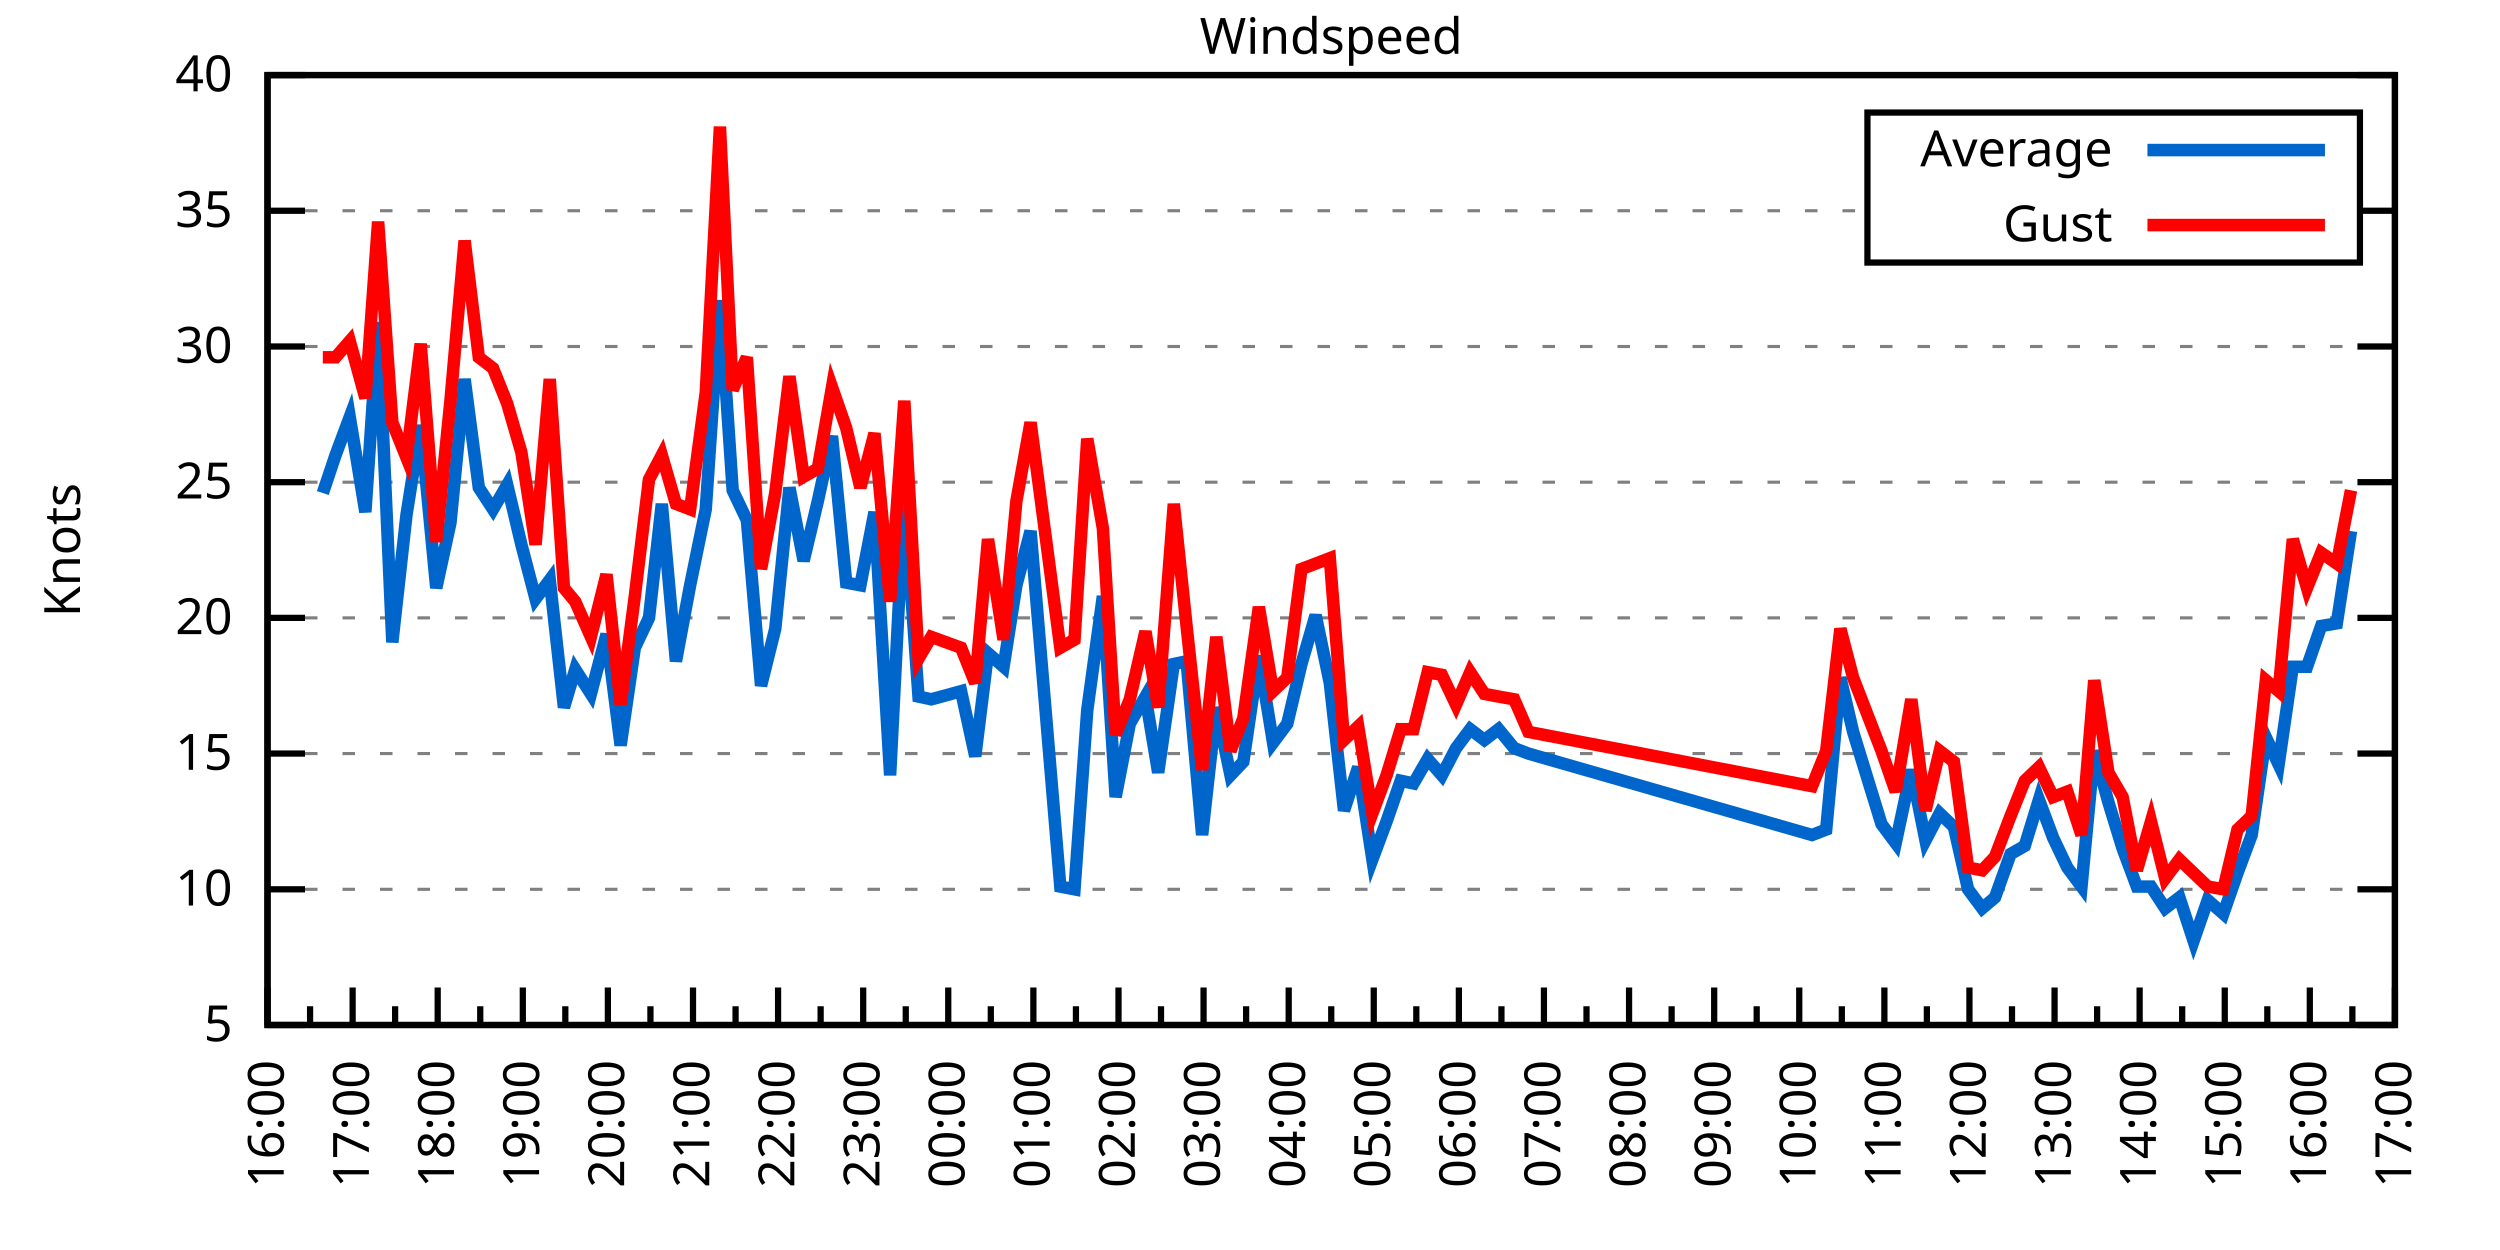
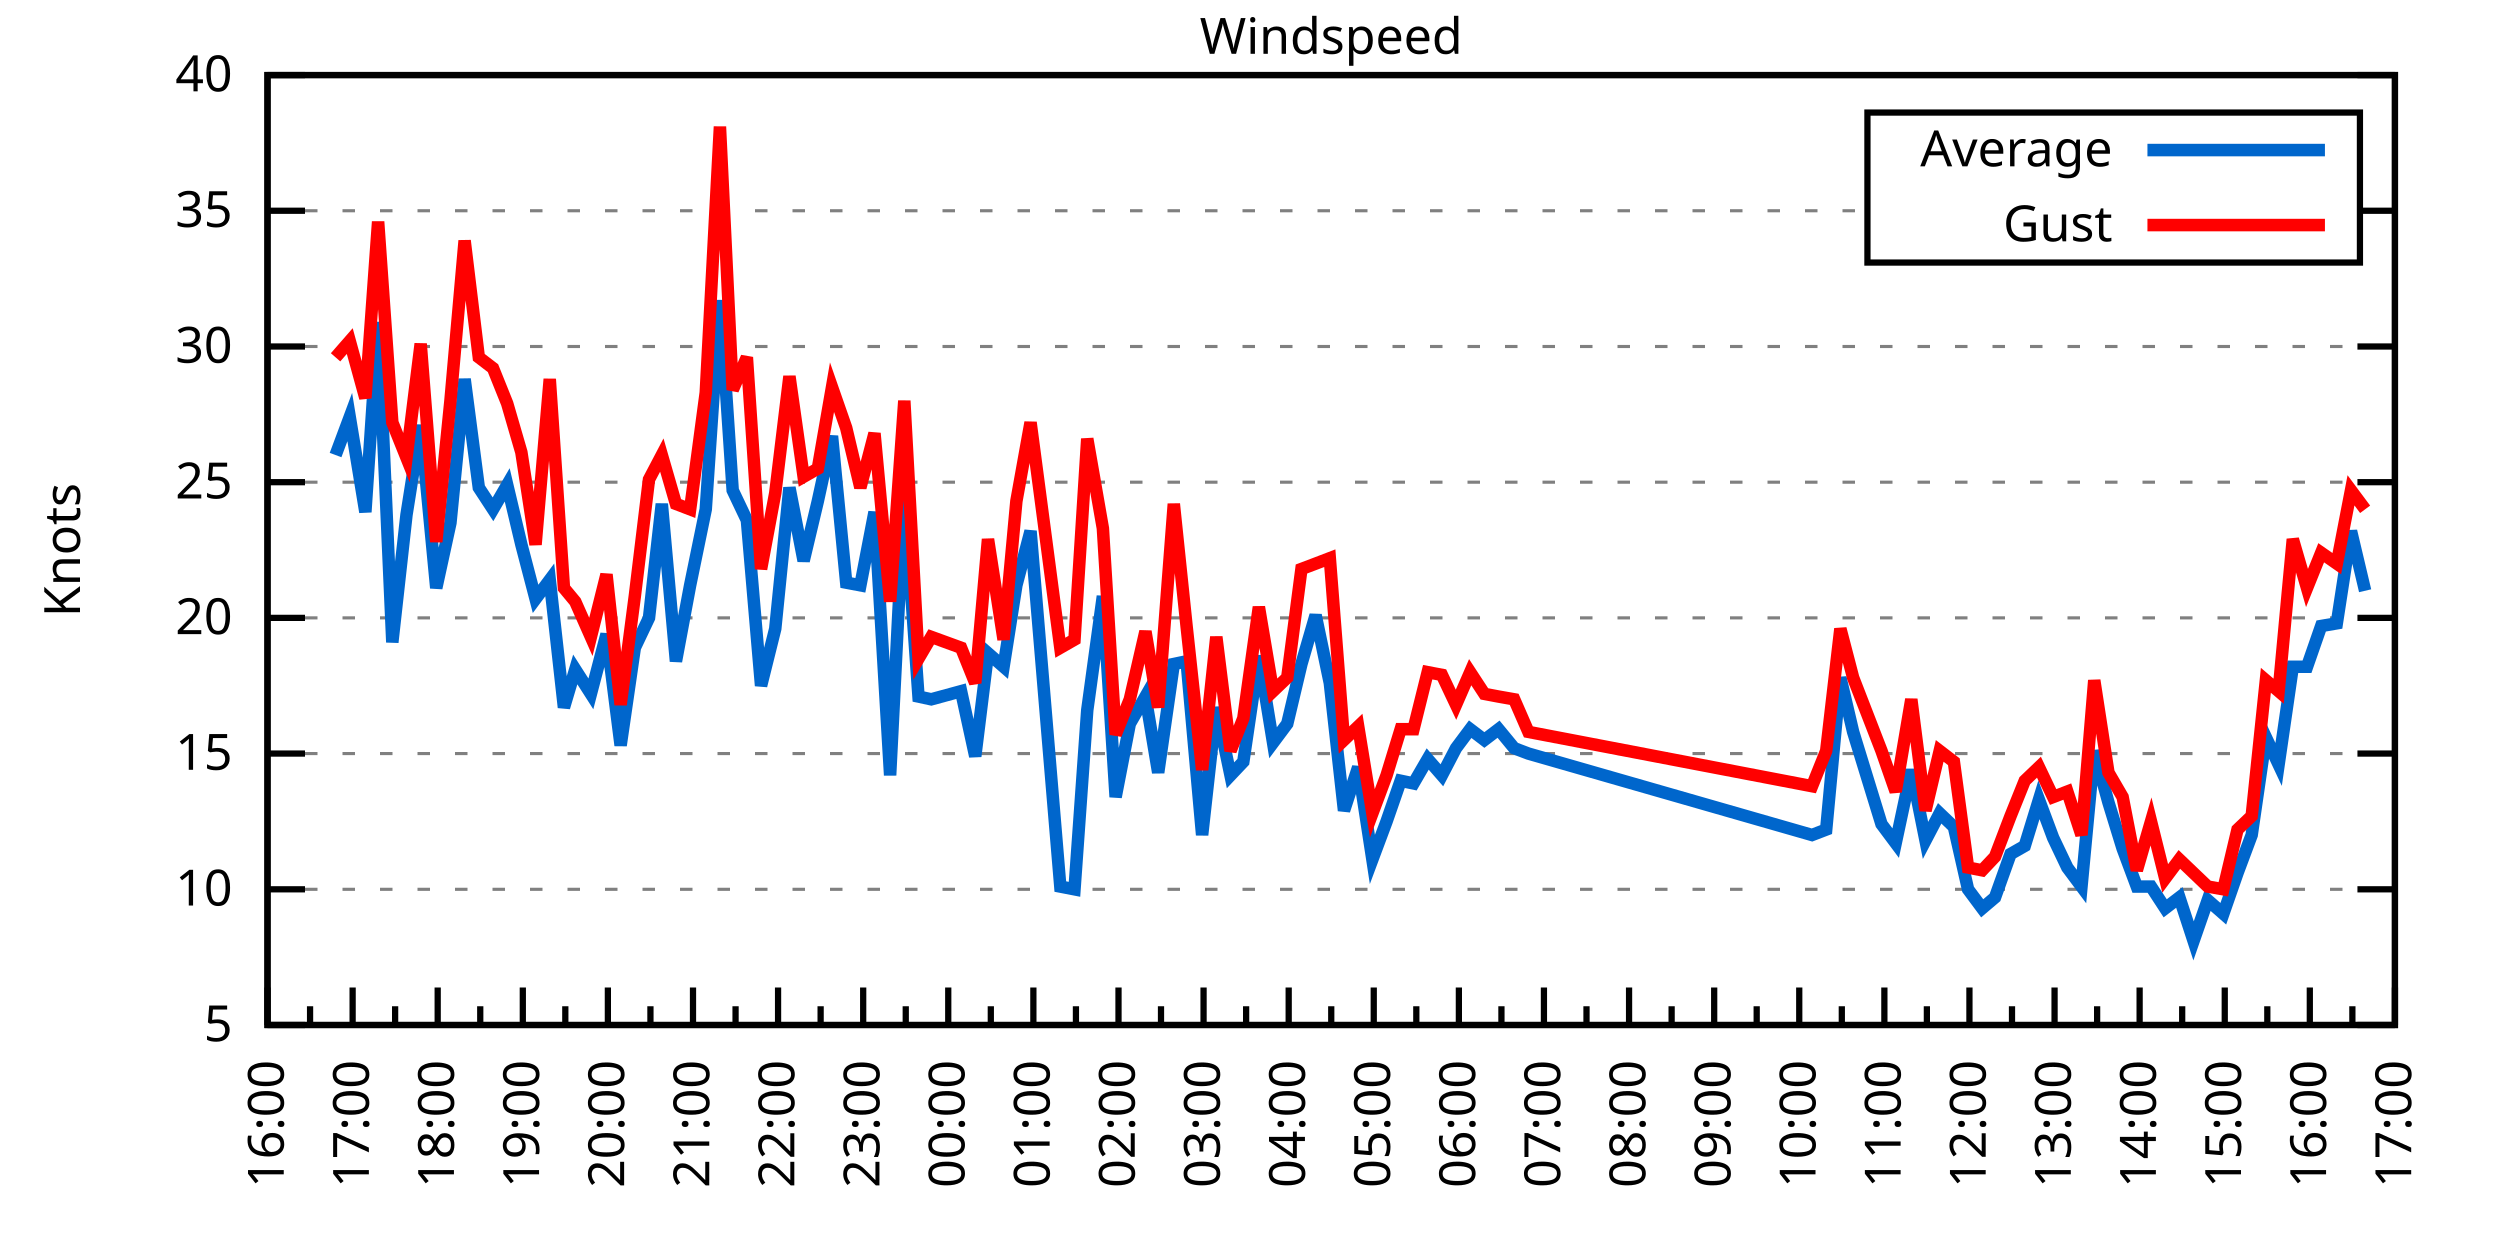
<svg xmlns="http://www.w3.org/2000/svg" xmlns:xlink="http://www.w3.org/1999/xlink" width="400" height="200" viewBox="0 0 400 200">
  <g id="gnuplot_canvas">
    <rect x="0" y="0" width="400" height="200" fill="none" />
    <defs>
      <circle id="gpDot" r="0.5" stroke-width="0.5" stroke="currentColor" />
      <path id="gpPt0" stroke-width="0.333" stroke="currentColor" d="M-1,0 h2 M0,-1 v2" />
      <path id="gpPt1" stroke-width="0.333" stroke="currentColor" d="M-1,-1 L1,1 M1,-1 L-1,1" />
      <path id="gpPt2" stroke-width="0.333" stroke="currentColor" d="M-1,0 L1,0 M0,-1 L0,1 M-1,-1 L1,1 M-1,1 L1,-1" />
      <rect id="gpPt3" stroke-width="0.333" stroke="currentColor" x="-1" y="-1" width="2" height="2" />
      <rect id="gpPt4" stroke-width="0.333" stroke="currentColor" fill="currentColor" x="-1" y="-1" width="2" height="2" />
      <circle id="gpPt5" stroke-width="0.333" stroke="currentColor" cx="0" cy="0" r="1" />
      <use xlink:href="#gpPt5" id="gpPt6" fill="currentColor" stroke="none" />
      <path id="gpPt7" stroke-width="0.333" stroke="currentColor" d="M0,-1.33 L-1.33,0.67 L1.33,0.67 z" />
      <use xlink:href="#gpPt7" id="gpPt8" fill="currentColor" stroke="none" />
      <use xlink:href="#gpPt7" id="gpPt9" stroke="currentColor" transform="rotate(180)" />
      <use xlink:href="#gpPt9" id="gpPt10" fill="currentColor" stroke="none" />
      <use xlink:href="#gpPt3" id="gpPt11" stroke="currentColor" transform="rotate(45)" />
      <use xlink:href="#gpPt11" id="gpPt12" fill="currentColor" stroke="none" />
      <path id="gpPt13" stroke-width="0.333" stroke="currentColor" d="M0,1.330 L1.265,0.411 L0.782,-1.067 L-0.782,-1.076 L-1.265,0.411 z" />
      <use xlink:href="#gpPt13" id="gpPt14" fill="currentColor" stroke="none" />
      <filter id="textbox" filterUnits="objectBoundingBox" x="0" y="0" height="1" width="1">
        <feFlood flood-color="white" flood-opacity="1" result="bgnd" />
        <feComposite in="SourceGraphic" in2="bgnd" operator="atop" />
      </filter>
      <filter id="greybox" filterUnits="objectBoundingBox" x="0" y="0" height="1" width="1">
        <feFlood flood-color="lightgrey" flood-opacity="1" result="grey" />
        <feComposite in="SourceGraphic" in2="grey" operator="atop" />
      </filter>
    </defs>
    <g fill="none" color="white" stroke="currentColor" stroke-width="1.00" stroke-linecap="butt" stroke-linejoin="miter">
</g>
    <g fill="none" color="black" stroke="currentColor" stroke-width="1.00" stroke-linecap="butt" stroke-linejoin="miter">
      <g stroke="none" shape-rendering="crispEdges">
        <polygon fill="rgb(255, 255, 255)" points="42.80,164.00 383.18,164.00 383.18,12.02 42.80,12.02 " />
      </g>
    </g>
    <g fill="none" color="black" stroke="currentColor" stroke-width="1.00" stroke-linecap="butt" stroke-linejoin="miter">
</g>
    <g fill="none" color="black" stroke="black" stroke-width="0.50" stroke-linecap="butt" stroke-linejoin="miter">
</g>
    <g fill="none" color="gray" stroke="currentColor" stroke-width="0.50" stroke-linecap="butt" stroke-linejoin="miter">
      <path stroke="gray" stroke-dasharray="2,4" class="gridline" d="M42.80,164.00 L383.19,164.00  " />
    </g>
    <g fill="none" color="gray" stroke="gray" stroke-width="1.00" stroke-linecap="butt" stroke-linejoin="miter">
</g>
    <g fill="none" color="black" stroke="currentColor" stroke-width="1.00" stroke-linecap="butt" stroke-linejoin="miter">
      <path stroke="black" d="M42.80,164.00 L48.80,164.00 M383.19,164.00 L377.19,164.00  " />
      <g transform="translate(37.20,166.60)" stroke="none" fill="black" font-family="Sans" font-size="8.00" text-anchor="end">
        <text>
          <tspan font-family="Sans"> 5</tspan>
        </text>
      </g>
    </g>
    <g fill="none" color="black" stroke="currentColor" stroke-width="1.00" stroke-linecap="butt" stroke-linejoin="miter">
</g>
    <g fill="none" color="black" stroke="black" stroke-width="0.50" stroke-linecap="butt" stroke-linejoin="miter">
</g>
    <g fill="none" color="gray" stroke="currentColor" stroke-width="0.50" stroke-linecap="butt" stroke-linejoin="miter">
      <path stroke="gray" stroke-dasharray="2,4" class="gridline" d="M42.80,142.29 L383.19,142.29  " />
    </g>
    <g fill="none" color="gray" stroke="gray" stroke-width="1.00" stroke-linecap="butt" stroke-linejoin="miter">
</g>
    <g fill="none" color="black" stroke="currentColor" stroke-width="1.00" stroke-linecap="butt" stroke-linejoin="miter">
      <path stroke="black" d="M42.80,142.29 L48.80,142.29 M383.19,142.29 L377.19,142.29  " />
      <g transform="translate(37.20,144.89)" stroke="none" fill="black" font-family="Sans" font-size="8.00" text-anchor="end">
        <text>
          <tspan font-family="Sans"> 10</tspan>
        </text>
      </g>
    </g>
    <g fill="none" color="black" stroke="currentColor" stroke-width="1.00" stroke-linecap="butt" stroke-linejoin="miter">
</g>
    <g fill="none" color="black" stroke="black" stroke-width="0.50" stroke-linecap="butt" stroke-linejoin="miter">
</g>
    <g fill="none" color="gray" stroke="currentColor" stroke-width="0.50" stroke-linecap="butt" stroke-linejoin="miter">
      <path stroke="gray" stroke-dasharray="2,4" class="gridline" d="M42.80,120.57 L383.19,120.57  " />
    </g>
    <g fill="none" color="gray" stroke="gray" stroke-width="1.00" stroke-linecap="butt" stroke-linejoin="miter">
</g>
    <g fill="none" color="black" stroke="currentColor" stroke-width="1.00" stroke-linecap="butt" stroke-linejoin="miter">
      <path stroke="black" d="M42.80,120.57 L48.80,120.57 M383.19,120.57 L377.19,120.57  " />
      <g transform="translate(37.20,123.17)" stroke="none" fill="black" font-family="Sans" font-size="8.00" text-anchor="end">
        <text>
          <tspan font-family="Sans"> 15</tspan>
        </text>
      </g>
    </g>
    <g fill="none" color="black" stroke="currentColor" stroke-width="1.00" stroke-linecap="butt" stroke-linejoin="miter">
</g>
    <g fill="none" color="black" stroke="black" stroke-width="0.50" stroke-linecap="butt" stroke-linejoin="miter">
</g>
    <g fill="none" color="gray" stroke="currentColor" stroke-width="0.50" stroke-linecap="butt" stroke-linejoin="miter">
      <path stroke="gray" stroke-dasharray="2,4" class="gridline" d="M42.80,98.86 L383.19,98.86  " />
    </g>
    <g fill="none" color="gray" stroke="gray" stroke-width="1.00" stroke-linecap="butt" stroke-linejoin="miter">
</g>
    <g fill="none" color="black" stroke="currentColor" stroke-width="1.00" stroke-linecap="butt" stroke-linejoin="miter">
      <path stroke="black" d="M42.80,98.86 L48.80,98.86 M383.19,98.86 L377.19,98.86  " />
      <g transform="translate(37.20,101.46)" stroke="none" fill="black" font-family="Sans" font-size="8.00" text-anchor="end">
        <text>
          <tspan font-family="Sans"> 20</tspan>
        </text>
      </g>
    </g>
    <g fill="none" color="black" stroke="currentColor" stroke-width="1.00" stroke-linecap="butt" stroke-linejoin="miter">
</g>
    <g fill="none" color="black" stroke="black" stroke-width="0.50" stroke-linecap="butt" stroke-linejoin="miter">
</g>
    <g fill="none" color="gray" stroke="currentColor" stroke-width="0.50" stroke-linecap="butt" stroke-linejoin="miter">
      <path stroke="gray" stroke-dasharray="2,4" class="gridline" d="M42.80,77.15 L383.19,77.15  " />
    </g>
    <g fill="none" color="gray" stroke="gray" stroke-width="1.00" stroke-linecap="butt" stroke-linejoin="miter">
</g>
    <g fill="none" color="black" stroke="currentColor" stroke-width="1.00" stroke-linecap="butt" stroke-linejoin="miter">
      <path stroke="black" d="M42.80,77.15 L48.80,77.15 M383.19,77.15 L377.19,77.15  " />
      <g transform="translate(37.20,79.75)" stroke="none" fill="black" font-family="Sans" font-size="8.00" text-anchor="end">
        <text>
          <tspan font-family="Sans"> 25</tspan>
        </text>
      </g>
    </g>
    <g fill="none" color="black" stroke="currentColor" stroke-width="1.00" stroke-linecap="butt" stroke-linejoin="miter">
</g>
    <g fill="none" color="black" stroke="black" stroke-width="0.50" stroke-linecap="butt" stroke-linejoin="miter">
</g>
    <g fill="none" color="gray" stroke="currentColor" stroke-width="0.50" stroke-linecap="butt" stroke-linejoin="miter">
      <path stroke="gray" stroke-dasharray="2,4" class="gridline" d="M42.80,55.44 L383.19,55.44  " />
    </g>
    <g fill="none" color="gray" stroke="gray" stroke-width="1.00" stroke-linecap="butt" stroke-linejoin="miter">
</g>
    <g fill="none" color="black" stroke="currentColor" stroke-width="1.00" stroke-linecap="butt" stroke-linejoin="miter">
      <path stroke="black" d="M42.80,55.44 L48.80,55.44 M383.19,55.44 L377.19,55.44  " />
      <g transform="translate(37.20,58.04)" stroke="none" fill="black" font-family="Sans" font-size="8.00" text-anchor="end">
        <text>
          <tspan font-family="Sans"> 30</tspan>
        </text>
      </g>
    </g>
    <g fill="none" color="black" stroke="currentColor" stroke-width="1.00" stroke-linecap="butt" stroke-linejoin="miter">
</g>
    <g fill="none" color="black" stroke="black" stroke-width="0.50" stroke-linecap="butt" stroke-linejoin="miter">
</g>
    <g fill="none" color="gray" stroke="currentColor" stroke-width="0.50" stroke-linecap="butt" stroke-linejoin="miter">
      <path stroke="gray" stroke-dasharray="2,4" class="gridline" d="M42.80,33.72 L298.79,33.72 M377.59,33.72 L383.19,33.72  " />
    </g>
    <g fill="none" color="gray" stroke="gray" stroke-width="1.00" stroke-linecap="butt" stroke-linejoin="miter">
</g>
    <g fill="none" color="black" stroke="currentColor" stroke-width="1.00" stroke-linecap="butt" stroke-linejoin="miter">
      <path stroke="black" d="M42.80,33.72 L48.80,33.72 M383.19,33.72 L377.19,33.72  " />
      <g transform="translate(37.20,36.32)" stroke="none" fill="black" font-family="Sans" font-size="8.00" text-anchor="end">
        <text>
          <tspan font-family="Sans"> 35</tspan>
        </text>
      </g>
    </g>
    <g fill="none" color="black" stroke="currentColor" stroke-width="1.00" stroke-linecap="butt" stroke-linejoin="miter">
</g>
    <g fill="none" color="black" stroke="black" stroke-width="0.50" stroke-linecap="butt" stroke-linejoin="miter">
</g>
    <g fill="none" color="gray" stroke="currentColor" stroke-width="0.50" stroke-linecap="butt" stroke-linejoin="miter">
      <path stroke="gray" stroke-dasharray="2,4" class="gridline" d="M42.80,12.01 L383.19,12.01  " />
    </g>
    <g fill="none" color="gray" stroke="gray" stroke-width="1.00" stroke-linecap="butt" stroke-linejoin="miter">
</g>
    <g fill="none" color="black" stroke="currentColor" stroke-width="1.00" stroke-linecap="butt" stroke-linejoin="miter">
      <path stroke="black" d="M42.80,12.01 L48.80,12.01 M383.19,12.01 L377.19,12.01  " />
      <g transform="translate(37.20,14.61)" stroke="none" fill="black" font-family="Sans" font-size="8.00" text-anchor="end">
        <text>
          <tspan font-family="Sans"> 40</tspan>
        </text>
      </g>
    </g>
    <g fill="none" color="black" stroke="currentColor" stroke-width="1.00" stroke-linecap="butt" stroke-linejoin="miter">
      <path stroke="black" d="M42.80,164.00 L42.80,158.00  " />
      <g transform="translate(45.40,169.60) rotate(270)" stroke="none" fill="black" font-family="Sans" font-size="8.00" text-anchor="end">
        <text>
          <tspan font-family="Sans">16:00</tspan>
        </text>
      </g>
    </g>
    <g fill="none" color="black" stroke="currentColor" stroke-width="1.00" stroke-linecap="butt" stroke-linejoin="miter">
      <path stroke="black" d="M49.61,164.00 L49.61,161.00 M56.42,164.00 L56.42,158.00  " />
      <g transform="translate(59.02,169.60) rotate(270)" stroke="none" fill="black" font-family="Sans" font-size="8.00" text-anchor="end">
        <text>
          <tspan font-family="Sans">17:00</tspan>
        </text>
      </g>
    </g>
    <g fill="none" color="black" stroke="currentColor" stroke-width="1.00" stroke-linecap="butt" stroke-linejoin="miter">
      <path stroke="black" d="M63.22,164.00 L63.22,161.00 M70.03,164.00 L70.03,158.00  " />
      <g transform="translate(72.63,169.60) rotate(270)" stroke="none" fill="black" font-family="Sans" font-size="8.00" text-anchor="end">
        <text>
          <tspan font-family="Sans">18:00</tspan>
        </text>
      </g>
    </g>
    <g fill="none" color="black" stroke="currentColor" stroke-width="1.00" stroke-linecap="butt" stroke-linejoin="miter">
      <path stroke="black" d="M76.84,164.00 L76.84,161.00 M83.65,164.00 L83.65,158.00  " />
      <g transform="translate(86.25,169.60) rotate(270)" stroke="none" fill="black" font-family="Sans" font-size="8.00" text-anchor="end">
        <text>
          <tspan font-family="Sans">19:00</tspan>
        </text>
      </g>
    </g>
    <g fill="none" color="black" stroke="currentColor" stroke-width="1.00" stroke-linecap="butt" stroke-linejoin="miter">
      <path stroke="black" d="M90.45,164.00 L90.45,161.00 M97.26,164.00 L97.26,158.00  " />
      <g transform="translate(99.86,169.60) rotate(270)" stroke="none" fill="black" font-family="Sans" font-size="8.00" text-anchor="end">
        <text>
          <tspan font-family="Sans">20:00</tspan>
        </text>
      </g>
    </g>
    <g fill="none" color="black" stroke="currentColor" stroke-width="1.00" stroke-linecap="butt" stroke-linejoin="miter">
      <path stroke="black" d="M104.07,164.00 L104.07,161.00 M110.88,164.00 L110.88,158.00  " />
      <g transform="translate(113.48,169.60) rotate(270)" stroke="none" fill="black" font-family="Sans" font-size="8.00" text-anchor="end">
        <text>
          <tspan font-family="Sans">21:00</tspan>
        </text>
      </g>
    </g>
    <g fill="none" color="black" stroke="currentColor" stroke-width="1.00" stroke-linecap="butt" stroke-linejoin="miter">
      <path stroke="black" d="M117.69,164.00 L117.69,161.00 M124.49,164.00 L124.49,158.00  " />
      <g transform="translate(127.09,169.60) rotate(270)" stroke="none" fill="black" font-family="Sans" font-size="8.00" text-anchor="end">
        <text>
          <tspan font-family="Sans">22:00</tspan>
        </text>
      </g>
    </g>
    <g fill="none" color="black" stroke="currentColor" stroke-width="1.00" stroke-linecap="butt" stroke-linejoin="miter">
      <path stroke="black" d="M131.30,164.00 L131.30,161.00 M138.11,164.00 L138.11,158.00  " />
      <g transform="translate(140.71,169.60) rotate(270)" stroke="none" fill="black" font-family="Sans" font-size="8.00" text-anchor="end">
        <text>
          <tspan font-family="Sans">23:00</tspan>
        </text>
      </g>
    </g>
    <g fill="none" color="black" stroke="currentColor" stroke-width="1.00" stroke-linecap="butt" stroke-linejoin="miter">
      <path stroke="black" d="M144.92,164.00 L144.92,161.00 M151.72,164.00 L151.72,158.00  " />
      <g transform="translate(154.32,169.60) rotate(270)" stroke="none" fill="black" font-family="Sans" font-size="8.00" text-anchor="end">
        <text>
          <tspan font-family="Sans">00:00</tspan>
        </text>
      </g>
    </g>
    <g fill="none" color="black" stroke="currentColor" stroke-width="1.00" stroke-linecap="butt" stroke-linejoin="miter">
      <path stroke="black" d="M158.53,164.00 L158.53,161.00 M165.34,164.00 L165.34,158.00  " />
      <g transform="translate(167.94,169.60) rotate(270)" stroke="none" fill="black" font-family="Sans" font-size="8.00" text-anchor="end">
        <text>
          <tspan font-family="Sans">01:00</tspan>
        </text>
      </g>
    </g>
    <g fill="none" color="black" stroke="currentColor" stroke-width="1.00" stroke-linecap="butt" stroke-linejoin="miter">
      <path stroke="black" d="M172.15,164.00 L172.15,161.00 M178.96,164.00 L178.96,158.00  " />
      <g transform="translate(181.56,169.60) rotate(270)" stroke="none" fill="black" font-family="Sans" font-size="8.00" text-anchor="end">
        <text>
          <tspan font-family="Sans">02:00</tspan>
        </text>
      </g>
    </g>
    <g fill="none" color="black" stroke="currentColor" stroke-width="1.00" stroke-linecap="butt" stroke-linejoin="miter">
      <path stroke="black" d="M185.76,164.00 L185.76,161.00 M192.57,164.00 L192.57,158.00  " />
      <g transform="translate(195.17,169.60) rotate(270)" stroke="none" fill="black" font-family="Sans" font-size="8.00" text-anchor="end">
        <text>
          <tspan font-family="Sans">03:00</tspan>
        </text>
      </g>
    </g>
    <g fill="none" color="black" stroke="currentColor" stroke-width="1.00" stroke-linecap="butt" stroke-linejoin="miter">
      <path stroke="black" d="M199.38,164.00 L199.38,161.00 M206.19,164.00 L206.19,158.00  " />
      <g transform="translate(208.79,169.60) rotate(270)" stroke="none" fill="black" font-family="Sans" font-size="8.00" text-anchor="end">
        <text>
          <tspan font-family="Sans">04:00</tspan>
        </text>
      </g>
    </g>
    <g fill="none" color="black" stroke="currentColor" stroke-width="1.00" stroke-linecap="butt" stroke-linejoin="miter">
      <path stroke="black" d="M213.00,164.00 L213.00,161.00 M219.80,164.00 L219.80,158.00  " />
      <g transform="translate(222.40,169.60) rotate(270)" stroke="none" fill="black" font-family="Sans" font-size="8.00" text-anchor="end">
        <text>
          <tspan font-family="Sans">05:00</tspan>
        </text>
      </g>
    </g>
    <g fill="none" color="black" stroke="currentColor" stroke-width="1.00" stroke-linecap="butt" stroke-linejoin="miter">
      <path stroke="black" d="M226.61,164.00 L226.61,161.00 M233.42,164.00 L233.42,158.00  " />
      <g transform="translate(236.02,169.60) rotate(270)" stroke="none" fill="black" font-family="Sans" font-size="8.00" text-anchor="end">
        <text>
          <tspan font-family="Sans">06:00</tspan>
        </text>
      </g>
    </g>
    <g fill="none" color="black" stroke="currentColor" stroke-width="1.00" stroke-linecap="butt" stroke-linejoin="miter">
      <path stroke="black" d="M240.23,164.00 L240.23,161.00 M247.03,164.00 L247.03,158.00  " />
      <g transform="translate(249.63,169.60) rotate(270)" stroke="none" fill="black" font-family="Sans" font-size="8.00" text-anchor="end">
        <text>
          <tspan font-family="Sans">07:00</tspan>
        </text>
      </g>
    </g>
    <g fill="none" color="black" stroke="currentColor" stroke-width="1.00" stroke-linecap="butt" stroke-linejoin="miter">
      <path stroke="black" d="M253.84,164.00 L253.84,161.00 M260.65,164.00 L260.65,158.00  " />
      <g transform="translate(263.25,169.60) rotate(270)" stroke="none" fill="black" font-family="Sans" font-size="8.00" text-anchor="end">
        <text>
          <tspan font-family="Sans">08:00</tspan>
        </text>
      </g>
    </g>
    <g fill="none" color="black" stroke="currentColor" stroke-width="1.00" stroke-linecap="butt" stroke-linejoin="miter">
      <path stroke="black" d="M267.46,164.00 L267.46,161.00 M274.27,164.00 L274.27,158.00  " />
      <g transform="translate(276.87,169.60) rotate(270)" stroke="none" fill="black" font-family="Sans" font-size="8.00" text-anchor="end">
        <text>
          <tspan font-family="Sans">09:00</tspan>
        </text>
      </g>
    </g>
    <g fill="none" color="black" stroke="currentColor" stroke-width="1.00" stroke-linecap="butt" stroke-linejoin="miter">
      <path stroke="black" d="M281.07,164.00 L281.07,161.00 M287.88,164.00 L287.88,158.00  " />
      <g transform="translate(290.48,169.60) rotate(270)" stroke="none" fill="black" font-family="Sans" font-size="8.00" text-anchor="end">
        <text>
          <tspan font-family="Sans">10:00</tspan>
        </text>
      </g>
    </g>
    <g fill="none" color="black" stroke="currentColor" stroke-width="1.00" stroke-linecap="butt" stroke-linejoin="miter">
      <path stroke="black" d="M294.69,164.00 L294.69,161.00 M301.50,164.00 L301.50,158.00  " />
      <g transform="translate(304.10,169.60) rotate(270)" stroke="none" fill="black" font-family="Sans" font-size="8.00" text-anchor="end">
        <text>
          <tspan font-family="Sans">11:00</tspan>
        </text>
      </g>
    </g>
    <g fill="none" color="black" stroke="currentColor" stroke-width="1.00" stroke-linecap="butt" stroke-linejoin="miter">
      <path stroke="black" d="M308.30,164.00 L308.30,161.00 M315.11,164.00 L315.11,158.00  " />
      <g transform="translate(317.71,169.60) rotate(270)" stroke="none" fill="black" font-family="Sans" font-size="8.00" text-anchor="end">
        <text>
          <tspan font-family="Sans">12:00</tspan>
        </text>
      </g>
    </g>
    <g fill="none" color="black" stroke="currentColor" stroke-width="1.00" stroke-linecap="butt" stroke-linejoin="miter">
      <path stroke="black" d="M321.92,164.00 L321.92,161.00 M328.73,164.00 L328.73,158.00  " />
      <g transform="translate(331.33,169.60) rotate(270)" stroke="none" fill="black" font-family="Sans" font-size="8.00" text-anchor="end">
        <text>
          <tspan font-family="Sans">13:00</tspan>
        </text>
      </g>
    </g>
    <g fill="none" color="black" stroke="currentColor" stroke-width="1.00" stroke-linecap="butt" stroke-linejoin="miter">
      <path stroke="black" d="M335.54,164.00 L335.54,161.00 M342.34,164.00 L342.34,158.00  " />
      <g transform="translate(344.94,169.60) rotate(270)" stroke="none" fill="black" font-family="Sans" font-size="8.00" text-anchor="end">
        <text>
          <tspan font-family="Sans">14:00</tspan>
        </text>
      </g>
    </g>
    <g fill="none" color="black" stroke="currentColor" stroke-width="1.00" stroke-linecap="butt" stroke-linejoin="miter">
      <path stroke="black" d="M349.15,164.00 L349.15,161.00 M355.96,164.00 L355.96,158.00  " />
      <g transform="translate(358.56,169.60) rotate(270)" stroke="none" fill="black" font-family="Sans" font-size="8.00" text-anchor="end">
        <text>
          <tspan font-family="Sans">15:00</tspan>
        </text>
      </g>
    </g>
    <g fill="none" color="black" stroke="currentColor" stroke-width="1.00" stroke-linecap="butt" stroke-linejoin="miter">
      <path stroke="black" d="M362.77,164.00 L362.77,161.00 M369.57,164.00 L369.57,158.00  " />
      <g transform="translate(372.17,169.60) rotate(270)" stroke="none" fill="black" font-family="Sans" font-size="8.00" text-anchor="end">
        <text>
          <tspan font-family="Sans">16:00</tspan>
        </text>
      </g>
    </g>
    <g fill="none" color="black" stroke="currentColor" stroke-width="1.00" stroke-linecap="butt" stroke-linejoin="miter">
      <path stroke="black" d="M376.38,164.00 L376.38,161.00 M383.19,164.00 L383.19,158.00  " />
      <g transform="translate(385.79,169.60) rotate(270)" stroke="none" fill="black" font-family="Sans" font-size="8.00" text-anchor="end">
        <text>
          <tspan font-family="Sans">17:00</tspan>
        </text>
      </g>
    </g>
    <g fill="none" color="black" stroke="currentColor" stroke-width="1.00" stroke-linecap="butt" stroke-linejoin="miter">
</g>
    <g fill="none" color="black" stroke="currentColor" stroke-width="1.00" stroke-linecap="butt" stroke-linejoin="miter">
      <path stroke="black" d="M42.80,12.01 L42.80,164.00 L383.19,164.00 L383.19,12.01 L42.80,12.01 Z  " />
    </g>
    <g fill="none" color="black" stroke="currentColor" stroke-width="1.00" stroke-linecap="butt" stroke-linejoin="miter">
      <g transform="translate(12.80,88.01) rotate(270)" stroke="none" fill="black" font-family="Sans" font-size="8.00" text-anchor="middle">
        <text>
          <tspan font-family="Sans">Knots</tspan>
        </text>
      </g>
    </g>
    <g fill="none" color="black" stroke="currentColor" stroke-width="1.00" stroke-linecap="butt" stroke-linejoin="miter">
</g>
    <g fill="none" color="black" stroke="currentColor" stroke-width="1.00" stroke-linecap="butt" stroke-linejoin="miter">
      <path stroke="black" d="M298.79,42.01 L298.79,18.01 L377.59,18.01 L377.59,42.01 L298.79,42.01 Z  " />
    </g>
    <g id="Windspeed_plot_1">
      <g fill="none" color="white" stroke="black" stroke-width="2.00" stroke-linecap="butt" stroke-linejoin="miter">
</g>
      <g fill="none" color="black" stroke="currentColor" stroke-width="2.00" stroke-linecap="butt" stroke-linejoin="miter">
        <g transform="translate(337.99,26.61)" stroke="none" fill="black" font-family="Sans" font-size="8.00" text-anchor="end">
          <text>
            <tspan font-family="Sans">Average</tspan>
          </text>
        </g>
      </g>
      <g fill="none" color="black" stroke="currentColor" stroke-width="2.00" stroke-linecap="butt" stroke-linejoin="miter">
-         <path stroke="rgb(  0, 102, 204)" d="M343.59,24.01 L371.99,24.01 M51.65,78.89 L53.69,72.81 L55.96,66.73 L58.46,81.93 L60.50,51.53 L62.77,102.77   L65.04,82.36 L67.31,68.03 L69.80,94.08 L72.07,83.66 L74.34,60.65 L76.61,78.02 L78.88,81.49 L81.15,77.58   L83.42,87.14 L85.69,95.82 L87.96,92.78 L90.23,113.19 L92.04,107.11 L94.54,111.02 L97.04,101.47 L99.30,119.27   L101.57,103.64 L103.84,98.86 L105.89,80.62 L108.15,105.81 L110.42,93.65 L112.92,81.49 L115.19,48.05 L117.23,78.45   L119.50,83.23 L121.77,109.72 L124.04,100.60 L126.31,78.02 L128.58,89.74 L130.85,80.19 L133.12,69.77 L135.39,93.22   L137.66,93.65 L139.92,81.93 L142.42,124.05 L144.69,79.32 L146.96,111.45 L149.00,111.89 L153.77,110.59 L156.04,121.01   L158.08,104.51 L160.57,106.68 L162.62,93.65 L164.89,84.97 L169.65,141.85 L171.92,142.29 L173.96,113.63 L176.46,95.39   L178.50,127.52 L180.77,115.80 L183.27,111.45 L185.31,123.61 L187.81,106.24 L189.85,105.81 L192.34,133.60 L194.61,113.19   L196.88,124.05 L198.93,121.88 L201.42,104.94 L203.69,118.84 L205.96,115.80 L208.23,106.24 L210.50,98.43 L212.77,109.28   L215.04,129.69 L217.31,122.75 L219.58,137.51 L221.85,131.43 L224.11,124.92 L226.16,125.35 L228.43,121.44 L230.70,124.05   L232.96,119.71 L235.23,116.67 L237.50,118.40 L239.77,116.67 L242.27,119.71 L244.54,120.57 L289.92,133.60 L292.19,132.73   L294.46,108.42 L296.50,117.10 L301.04,131.86 L303.31,134.90 L305.81,123.18 L308.08,134.47 L310.35,130.13 L312.62,132.30   L314.89,142.29 L317.15,145.33 L319.20,143.59 L321.69,136.64 L323.96,135.34 L326.23,127.96 L328.50,134.04 L330.77,138.81   L333.04,141.85 L335.08,120.14 L337.35,128.39 L339.62,135.77 L341.89,141.85 L344.16,141.85 L346.43,145.33 L348.70,143.59   L350.97,150.54 L353.24,144.02 L355.73,146.20 L358.00,139.68 L360.27,133.60 L362.54,117.97 L364.58,122.31 L366.85,106.68   L369.12,106.68 L371.39,100.16 L373.89,99.73 L376.16,84.97  " />
+         <path stroke="rgb(  0, 102, 204)" d="M343.59,24.01 L371.99,24.01 M53.69,72.81 L55.96,66.73 L58.46,81.93 L60.50,51.53 L62.77,102.77 L65.04,82.36   L67.31,68.03 L69.80,94.08 L72.07,83.66 L74.34,60.65 L76.61,78.02 L78.88,81.49 L81.15,77.58 L83.42,87.14   L85.69,95.82 L87.96,92.78 L90.23,113.19 L92.04,107.11 L94.54,111.02 L97.04,101.47 L99.30,119.27 L101.57,103.64   L103.84,98.86 L105.89,80.62 L108.15,105.81 L110.42,93.65 L112.92,81.49 L115.19,48.05 L117.23,78.45 L119.50,83.23   L121.77,109.72 L124.04,100.60 L126.31,78.02 L128.58,89.74 L130.85,80.19 L133.12,69.77 L135.39,93.22 L137.66,93.65   L139.92,81.93 L142.42,124.05 L144.69,79.32 L146.96,111.45 L149.00,111.89 L153.77,110.59 L156.04,121.01 L158.08,104.51   L160.57,106.68 L162.62,93.65 L164.89,84.97 L169.65,141.85 L171.92,142.29 L173.96,113.63 L176.46,95.39 L178.50,127.52   L180.77,115.80 L183.27,111.45 L185.31,123.61 L187.81,106.24 L189.85,105.81 L192.34,133.60 L194.61,113.19 L196.88,124.05   L198.93,121.88 L201.42,104.94 L203.69,118.84 L205.96,115.80 L208.23,106.24 L210.50,98.43 L212.77,109.28 L215.04,129.69   L217.31,122.75 L219.58,137.51 L221.85,131.43 L224.11,124.92 L226.16,125.35 L228.43,121.44 L230.70,124.05 L232.96,119.71   L235.23,116.67 L237.50,118.40 L239.77,116.67 L242.27,119.71 L244.54,120.57 L289.92,133.60 L292.19,132.73 L294.46,108.42   L296.50,117.10 L301.04,131.86 L303.31,134.90 L305.81,123.18 L308.08,134.47 L310.35,130.13 L312.62,132.30 L314.89,142.29   L317.15,145.33 L319.20,143.59 L321.69,136.64 L323.96,135.34 L326.23,127.96 L328.50,134.04 L330.77,138.81 L333.04,141.85   L335.08,120.14 L337.35,128.39 L339.62,135.77 L341.89,141.85 L344.16,141.85 L346.43,145.33 L348.70,143.59 L350.97,150.54   L353.24,144.02 L355.73,146.20 L358.00,139.68 L360.27,133.60 L362.54,117.97 L364.58,122.31 L366.85,106.68 L369.12,106.68   L371.39,100.16 L373.89,99.73 L376.16,84.97 L378.42,94.52  " />
      </g>
    </g>
    <g id="Windspeed_plot_2">
      <g fill="none" color="black" stroke="currentColor" stroke-width="2.00" stroke-linecap="butt" stroke-linejoin="miter">
        <g transform="translate(337.99,38.61)" stroke="none" fill="black" font-family="Sans" font-size="8.00" text-anchor="end">
          <text>
            <tspan font-family="Sans">Gust</tspan>
          </text>
        </g>
      </g>
      <g fill="none" color="black" stroke="currentColor" stroke-width="2.00" stroke-linecap="butt" stroke-linejoin="miter">
-         <path stroke="rgb(255,   0,   0)" d="M343.59,36.01 L371.99,36.01 M51.65,57.17 L53.69,57.17 L55.96,54.57 L58.46,63.69 L60.50,35.46 L62.77,67.59   L65.04,73.24 L67.31,55.00 L69.80,86.70 L72.07,64.12 L74.34,38.50 L76.61,57.17 L78.88,58.91 L81.15,64.56   L83.42,72.37 L85.69,87.14 L87.96,60.65 L90.23,94.08 L92.04,96.26 L94.54,101.90 L97.04,91.91 L99.30,112.76   L101.57,95.39 L103.84,76.71 L105.89,72.81 L108.15,80.62 L110.42,81.49 L112.92,62.82 L115.19,20.26 L117.23,62.38   L119.50,57.17 L121.77,91.04 L124.04,78.89 L126.31,60.21 L128.58,76.28 L130.85,74.98 L133.12,61.95 L135.39,68.46   L137.66,78.02 L139.92,69.33 L142.42,96.26 L144.69,64.12 L146.96,105.38 L149.00,101.90 L153.77,103.64 L156.04,109.28   L158.08,86.27 L160.57,102.34 L162.62,80.19 L164.89,67.59 L169.65,103.64 L171.92,102.34 L173.96,70.20 L176.46,84.53   L178.50,117.53 L180.77,111.89 L183.27,101.03 L185.31,113.19 L187.81,80.62 L189.85,100.16 L192.34,123.18 L194.61,101.90   L196.88,120.14 L198.93,114.93 L201.42,97.12 L203.69,110.59 L205.96,108.42 L208.23,91.04 L210.50,90.18 L212.77,89.31   L215.04,118.40 L217.31,116.23 L219.58,130.13 L221.85,124.05 L224.11,116.67 L226.16,116.67 L228.43,107.55 L230.70,107.98   L232.96,112.76 L235.23,107.55 L237.50,111.02 L239.77,111.45 L242.27,111.89 L244.54,117.10 L289.92,125.79 L292.19,120.14   L294.46,100.60 L296.50,108.42 L301.04,120.14 L303.31,126.65 L305.81,111.89 L308.08,129.69 L310.35,120.14 L312.62,121.88   L314.89,138.81 L317.15,139.25 L319.20,137.08 L321.69,130.56 L323.96,124.92 L326.23,122.75 L328.50,127.52 L330.77,126.65   L333.04,133.60 L335.08,108.85 L337.35,123.61 L339.62,127.52 L341.89,139.25 L344.16,131.43 L346.43,140.55 L348.70,137.51   L350.97,139.68 L353.24,141.85 L355.73,142.29 L358.00,132.73 L360.27,130.56 L362.54,108.85 L364.58,110.59 L366.85,86.27   L369.12,94.08 L371.39,88.44 L373.89,90.18 L376.16,78.45  " />
+         <path stroke="rgb(255,   0,   0)" d="M343.59,36.01 L371.99,36.01 M53.69,57.17 L55.96,54.57 L58.46,63.69 L60.50,35.46 L62.77,67.59 L65.04,73.24   L67.31,55.00 L69.80,86.70 L72.07,64.12 L74.34,38.50 L76.61,57.17 L78.88,58.91 L81.15,64.56 L83.42,72.37   L85.69,87.14 L87.96,60.65 L90.23,94.08 L92.04,96.26 L94.54,101.90 L97.04,91.91 L99.30,112.76 L101.57,95.39   L103.84,76.71 L105.89,72.81 L108.15,80.62 L110.42,81.49 L112.92,62.82 L115.19,20.26 L117.23,62.38 L119.50,57.17   L121.77,91.04 L124.04,78.89 L126.31,60.21 L128.58,76.28 L130.85,74.98 L133.12,61.95 L135.39,68.46 L137.66,78.02   L139.92,69.33 L142.42,96.26 L144.69,64.12 L146.96,105.38 L149.00,101.90 L153.77,103.64 L156.04,109.28 L158.08,86.27   L160.57,102.34 L162.62,80.19 L164.89,67.59 L169.65,103.64 L171.92,102.34 L173.96,70.20 L176.46,84.53 L178.50,117.53   L180.77,111.89 L183.27,101.03 L185.31,113.19 L187.81,80.62 L189.85,100.16 L192.34,123.18 L194.61,101.90 L196.88,120.14   L198.93,114.93 L201.42,97.12 L203.69,110.59 L205.96,108.42 L208.23,91.04 L210.50,90.18 L212.77,89.31 L215.04,118.40   L217.31,116.23 L219.58,130.13 L221.85,124.05 L224.11,116.67 L226.16,116.67 L228.43,107.55 L230.70,107.98 L232.96,112.76   L235.23,107.55 L237.50,111.02 L239.77,111.45 L242.27,111.89 L244.54,117.10 L289.92,125.79 L292.19,120.14 L294.46,100.60   L296.50,108.42 L301.04,120.14 L303.31,126.65 L305.81,111.89 L308.08,129.69 L310.35,120.14 L312.62,121.88 L314.89,138.81   L317.15,139.25 L319.20,137.08 L321.69,130.56 L323.96,124.92 L326.23,122.75 L328.50,127.52 L330.77,126.65 L333.04,133.60   L335.08,108.85 L337.35,123.61 L339.62,127.52 L341.89,139.25 L344.16,131.43 L346.43,140.55 L348.70,137.51 L350.97,139.68   L353.24,141.85 L355.73,142.29 L358.00,132.73 L360.27,130.56 L362.54,108.85 L364.58,110.59 L366.85,86.27 L369.12,94.08   L371.39,88.44 L373.89,90.18 L376.16,78.45 L378.42,81.49  " />
      </g>
    </g>
    <g fill="none" color="black" stroke="currentColor" stroke-width="2.00" stroke-linecap="butt" stroke-linejoin="miter">
</g>
    <g fill="none" color="black" stroke="black" stroke-width="1.00" stroke-linecap="butt" stroke-linejoin="miter">
</g>
    <g fill="none" color="black" stroke="currentColor" stroke-width="1.00" stroke-linecap="butt" stroke-linejoin="miter">
      <path stroke="black" d="M42.80,12.01 L42.80,164.00 L383.19,164.00 L383.19,12.01 L42.80,12.01 Z  " />
    </g>
    <g fill="none" color="black" stroke="currentColor" stroke-width="1.00" stroke-linecap="butt" stroke-linejoin="miter">
      <g transform="translate(212.99,8.61)" stroke="none" fill="black" font-family="Sans" font-size="8.00" text-anchor="middle">
        <text>
          <tspan font-family="Sans">Windspeed</tspan>
        </text>
      </g>
    </g>
    <g fill="none" color="black" stroke="currentColor" stroke-width="1.00" stroke-linecap="butt" stroke-linejoin="miter">
</g>
  </g>
</svg>
